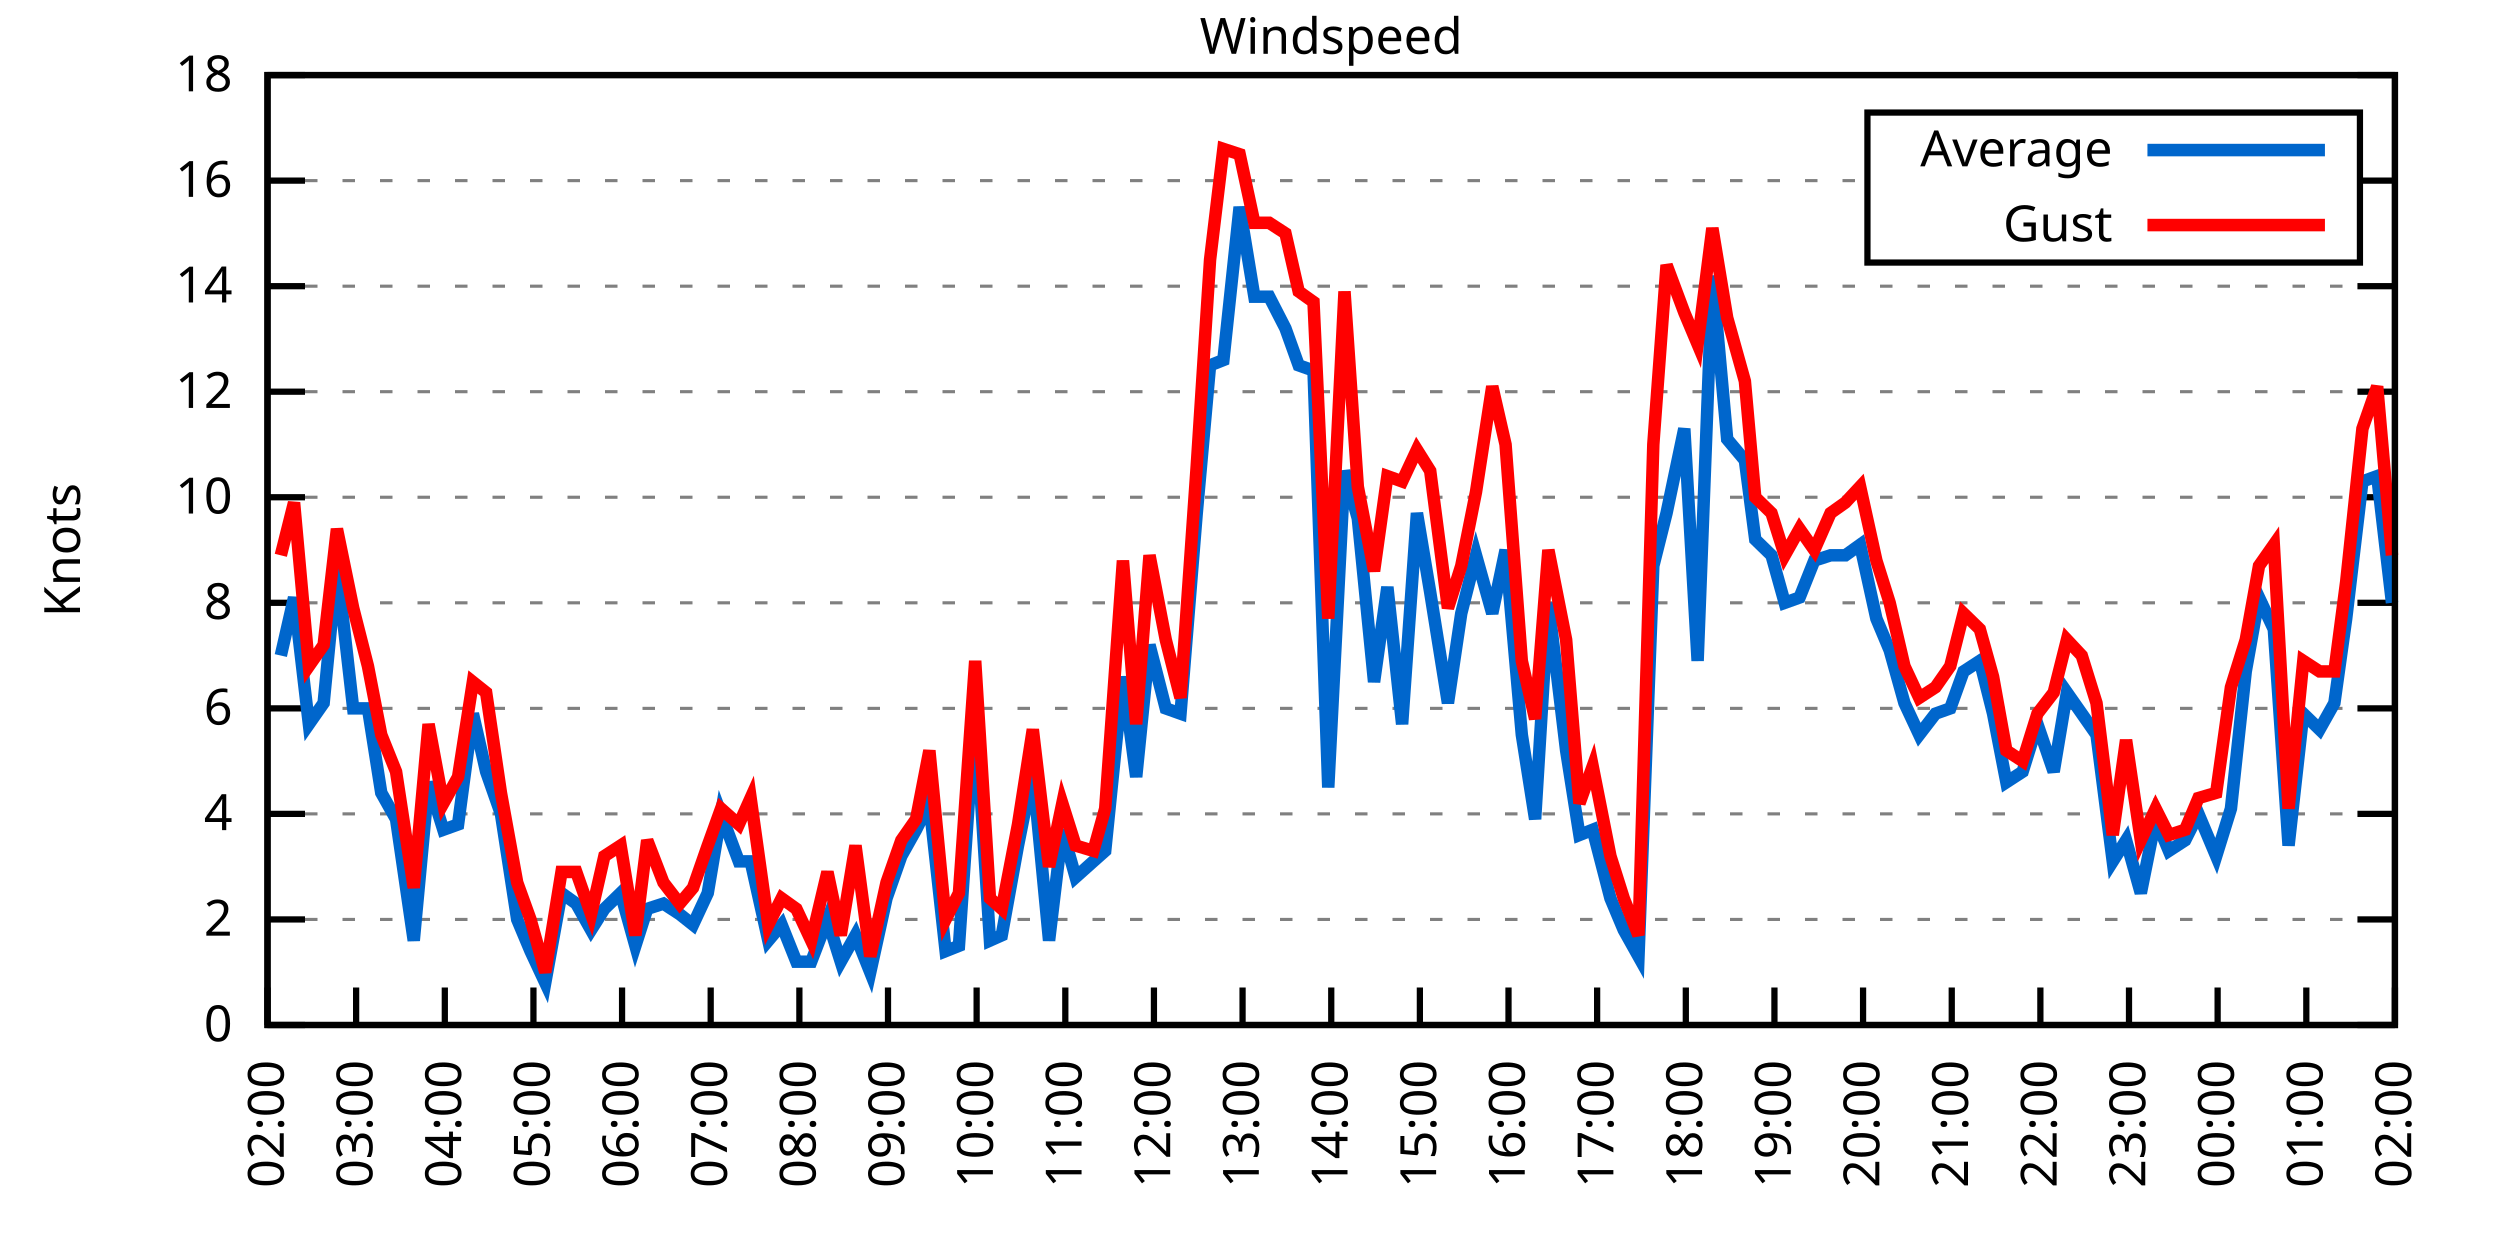
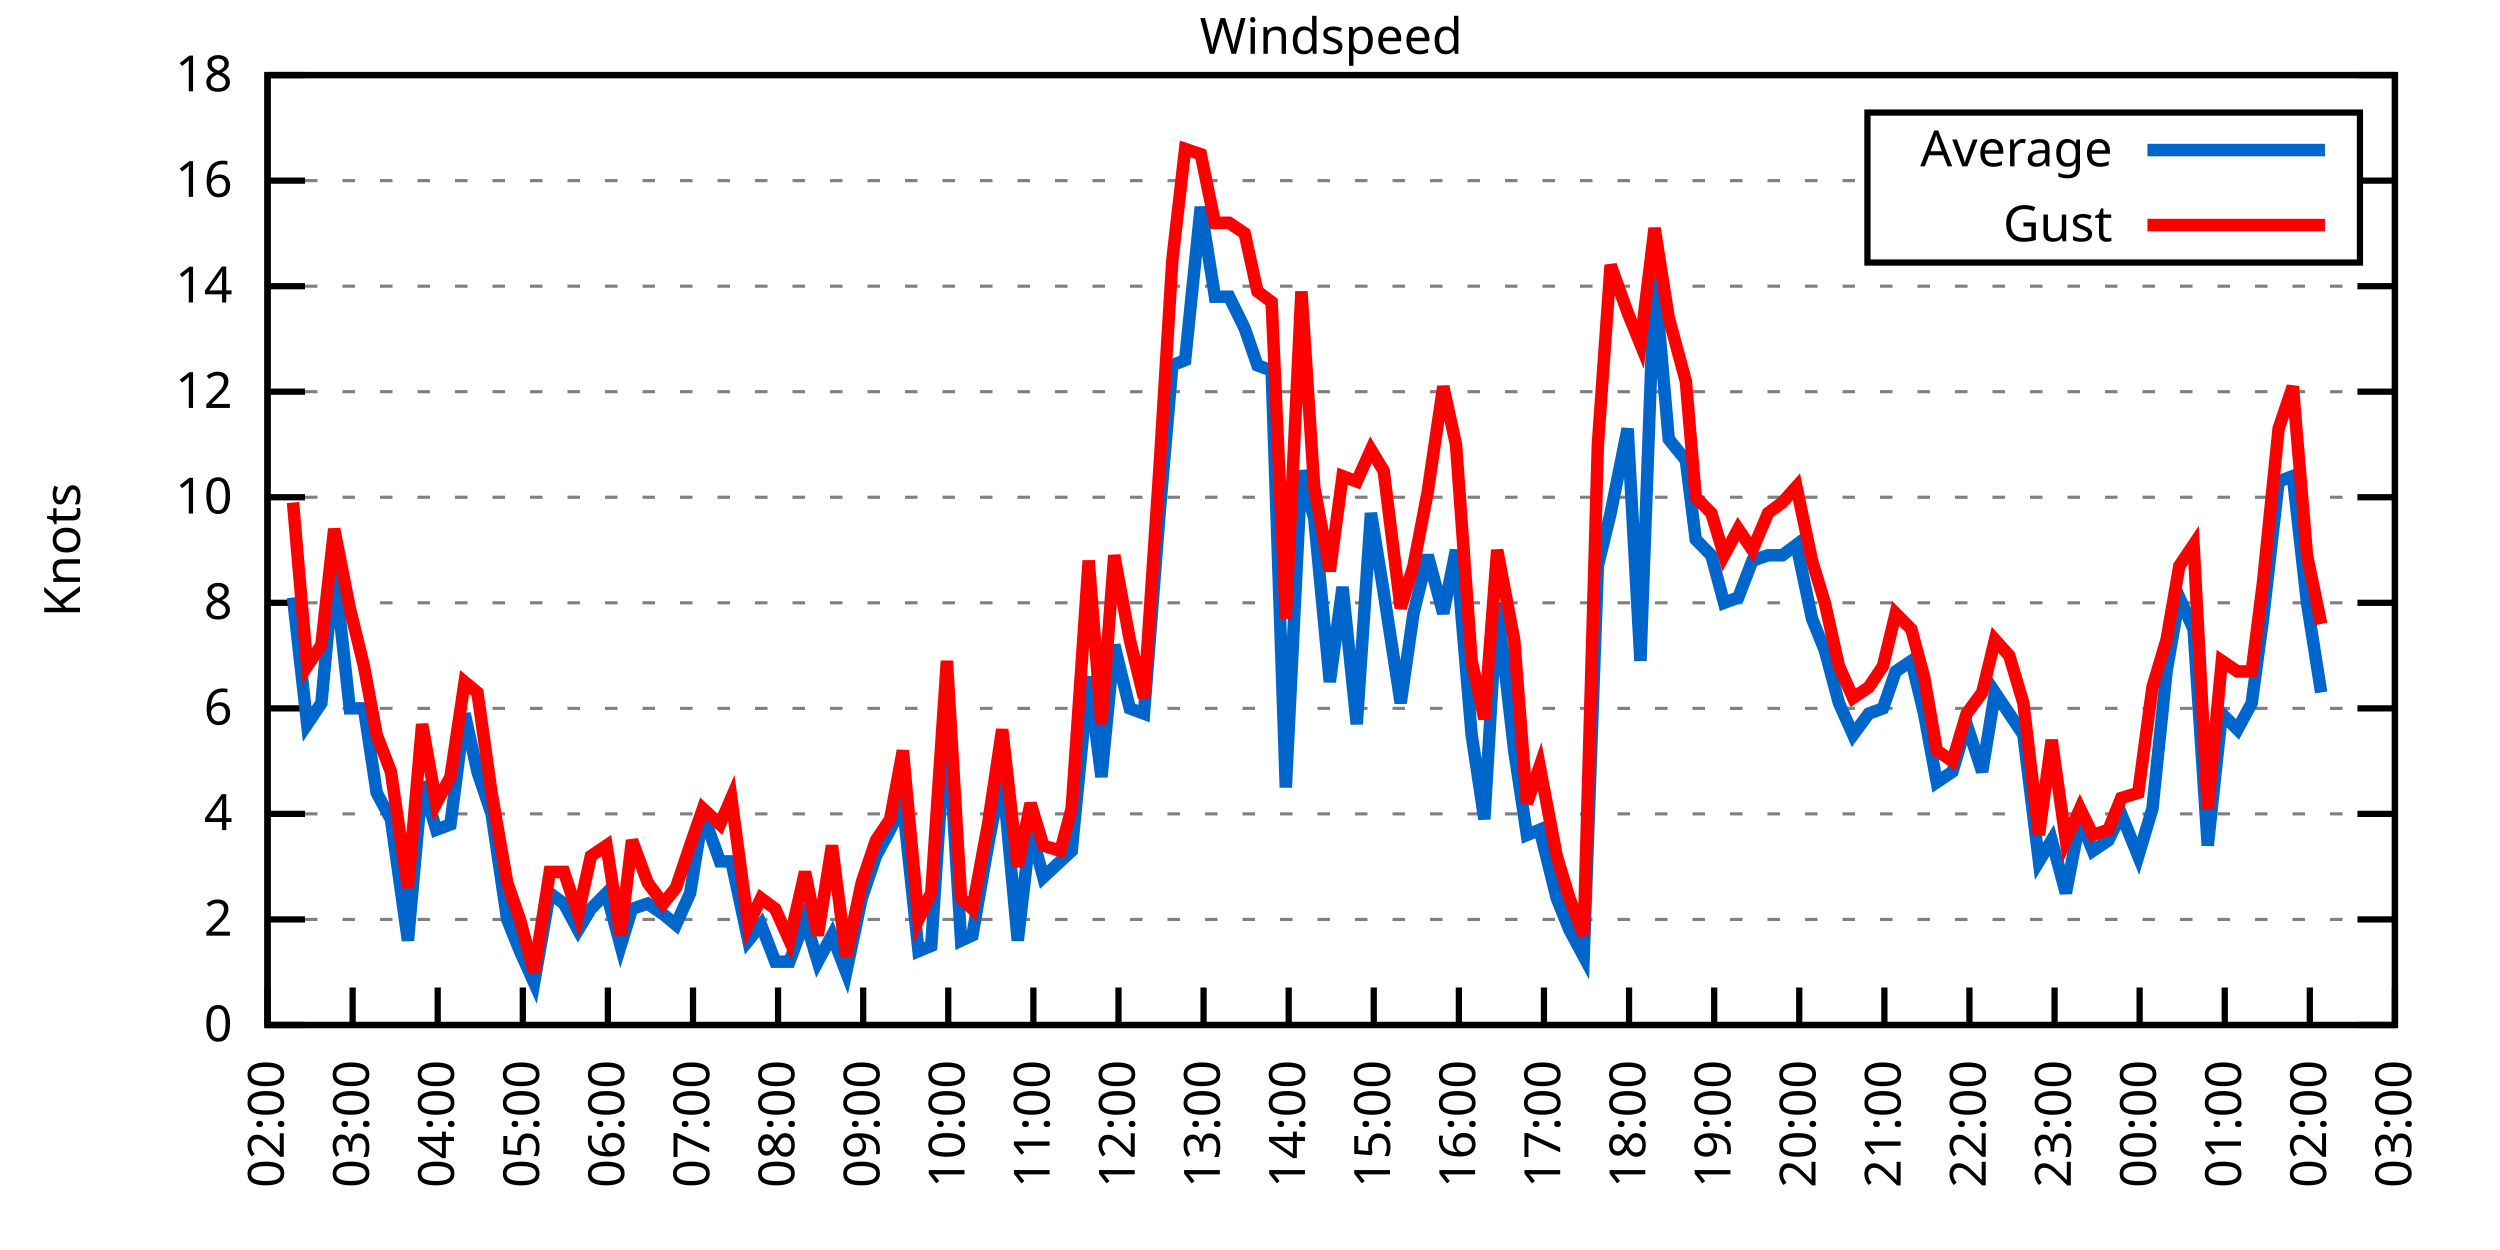
<svg xmlns="http://www.w3.org/2000/svg" xmlns:xlink="http://www.w3.org/1999/xlink" width="400" height="200" viewBox="0 0 400 200">
  <g id="gnuplot_canvas">
    <rect x="0" y="0" width="400" height="200" fill="none" />
    <defs>
      <circle id="gpDot" r="0.5" stroke-width="0.5" stroke="currentColor" />
      <path id="gpPt0" stroke-width="0.333" stroke="currentColor" d="M-1,0 h2 M0,-1 v2" />
      <path id="gpPt1" stroke-width="0.333" stroke="currentColor" d="M-1,-1 L1,1 M1,-1 L-1,1" />
      <path id="gpPt2" stroke-width="0.333" stroke="currentColor" d="M-1,0 L1,0 M0,-1 L0,1 M-1,-1 L1,1 M-1,1 L1,-1" />
      <rect id="gpPt3" stroke-width="0.333" stroke="currentColor" x="-1" y="-1" width="2" height="2" />
      <rect id="gpPt4" stroke-width="0.333" stroke="currentColor" fill="currentColor" x="-1" y="-1" width="2" height="2" />
      <circle id="gpPt5" stroke-width="0.333" stroke="currentColor" cx="0" cy="0" r="1" />
      <use xlink:href="#gpPt5" id="gpPt6" fill="currentColor" stroke="none" />
      <path id="gpPt7" stroke-width="0.333" stroke="currentColor" d="M0,-1.33 L-1.33,0.67 L1.33,0.67 z" />
      <use xlink:href="#gpPt7" id="gpPt8" fill="currentColor" stroke="none" />
      <use xlink:href="#gpPt7" id="gpPt9" stroke="currentColor" transform="rotate(180)" />
      <use xlink:href="#gpPt9" id="gpPt10" fill="currentColor" stroke="none" />
      <use xlink:href="#gpPt3" id="gpPt11" stroke="currentColor" transform="rotate(45)" />
      <use xlink:href="#gpPt11" id="gpPt12" fill="currentColor" stroke="none" />
      <path id="gpPt13" stroke-width="0.333" stroke="currentColor" d="M0,1.330 L1.265,0.411 L0.782,-1.067 L-0.782,-1.076 L-1.265,0.411 z" />
      <use xlink:href="#gpPt13" id="gpPt14" fill="currentColor" stroke="none" />
      <filter id="textbox" filterUnits="objectBoundingBox" x="0" y="0" height="1" width="1">
        <feFlood flood-color="white" flood-opacity="1" result="bgnd" />
        <feComposite in="SourceGraphic" in2="bgnd" operator="atop" />
      </filter>
      <filter id="greybox" filterUnits="objectBoundingBox" x="0" y="0" height="1" width="1">
        <feFlood flood-color="lightgrey" flood-opacity="1" result="grey" />
        <feComposite in="SourceGraphic" in2="grey" operator="atop" />
      </filter>
    </defs>
    <g fill="none" color="white" stroke="currentColor" stroke-width="1.00" stroke-linecap="butt" stroke-linejoin="miter">
</g>
    <g fill="none" color="black" stroke="currentColor" stroke-width="1.00" stroke-linecap="butt" stroke-linejoin="miter">
      <g stroke="none" shape-rendering="crispEdges">
        <polygon fill="rgb(255, 255, 255)" points="42.80,164.00 383.18,164.00 383.18,12.02 42.80,12.02 " />
      </g>
    </g>
    <g fill="none" color="black" stroke="currentColor" stroke-width="1.00" stroke-linecap="butt" stroke-linejoin="miter">
</g>
    <g fill="none" color="black" stroke="black" stroke-width="0.50" stroke-linecap="butt" stroke-linejoin="miter">
</g>
    <g fill="none" color="gray" stroke="currentColor" stroke-width="0.50" stroke-linecap="butt" stroke-linejoin="miter">
      <path stroke="gray" stroke-dasharray="2,4" class="gridline" d="M42.80,164.00 L383.19,164.00  " />
    </g>
    <g fill="none" color="gray" stroke="gray" stroke-width="1.00" stroke-linecap="butt" stroke-linejoin="miter">
</g>
    <g fill="none" color="black" stroke="currentColor" stroke-width="1.00" stroke-linecap="butt" stroke-linejoin="miter">
      <path stroke="black" d="M42.80,164.00 L48.80,164.00 M383.19,164.00 L377.19,164.00  " />
      <g transform="translate(37.20,166.60)" stroke="none" fill="black" font-family="Sans" font-size="8.00" text-anchor="end">
        <text>
          <tspan font-family="Sans"> 0</tspan>
        </text>
      </g>
    </g>
    <g fill="none" color="black" stroke="currentColor" stroke-width="1.00" stroke-linecap="butt" stroke-linejoin="miter">
</g>
    <g fill="none" color="black" stroke="black" stroke-width="0.50" stroke-linecap="butt" stroke-linejoin="miter">
</g>
    <g fill="none" color="gray" stroke="currentColor" stroke-width="0.50" stroke-linecap="butt" stroke-linejoin="miter">
      <path stroke="gray" stroke-dasharray="2,4" class="gridline" d="M42.80,147.11 L383.19,147.11  " />
    </g>
    <g fill="none" color="gray" stroke="gray" stroke-width="1.00" stroke-linecap="butt" stroke-linejoin="miter">
</g>
    <g fill="none" color="black" stroke="currentColor" stroke-width="1.00" stroke-linecap="butt" stroke-linejoin="miter">
      <path stroke="black" d="M42.80,147.11 L48.80,147.11 M383.19,147.11 L377.19,147.11  " />
      <g transform="translate(37.20,149.71)" stroke="none" fill="black" font-family="Sans" font-size="8.00" text-anchor="end">
        <text>
          <tspan font-family="Sans"> 2</tspan>
        </text>
      </g>
    </g>
    <g fill="none" color="black" stroke="currentColor" stroke-width="1.00" stroke-linecap="butt" stroke-linejoin="miter">
</g>
    <g fill="none" color="black" stroke="black" stroke-width="0.50" stroke-linecap="butt" stroke-linejoin="miter">
</g>
    <g fill="none" color="gray" stroke="currentColor" stroke-width="0.50" stroke-linecap="butt" stroke-linejoin="miter">
      <path stroke="gray" stroke-dasharray="2,4" class="gridline" d="M42.80,130.22 L383.19,130.22  " />
    </g>
    <g fill="none" color="gray" stroke="gray" stroke-width="1.00" stroke-linecap="butt" stroke-linejoin="miter">
</g>
    <g fill="none" color="black" stroke="currentColor" stroke-width="1.00" stroke-linecap="butt" stroke-linejoin="miter">
      <path stroke="black" d="M42.80,130.22 L48.80,130.22 M383.19,130.22 L377.19,130.22  " />
      <g transform="translate(37.20,132.82)" stroke="none" fill="black" font-family="Sans" font-size="8.00" text-anchor="end">
        <text>
          <tspan font-family="Sans"> 4</tspan>
        </text>
      </g>
    </g>
    <g fill="none" color="black" stroke="currentColor" stroke-width="1.00" stroke-linecap="butt" stroke-linejoin="miter">
</g>
    <g fill="none" color="black" stroke="black" stroke-width="0.50" stroke-linecap="butt" stroke-linejoin="miter">
</g>
    <g fill="none" color="gray" stroke="currentColor" stroke-width="0.50" stroke-linecap="butt" stroke-linejoin="miter">
      <path stroke="gray" stroke-dasharray="2,4" class="gridline" d="M42.80,113.34 L383.19,113.34  " />
    </g>
    <g fill="none" color="gray" stroke="gray" stroke-width="1.00" stroke-linecap="butt" stroke-linejoin="miter">
</g>
    <g fill="none" color="black" stroke="currentColor" stroke-width="1.00" stroke-linecap="butt" stroke-linejoin="miter">
      <path stroke="black" d="M42.80,113.34 L48.80,113.34 M383.19,113.34 L377.19,113.34  " />
      <g transform="translate(37.20,115.94)" stroke="none" fill="black" font-family="Sans" font-size="8.00" text-anchor="end">
        <text>
          <tspan font-family="Sans"> 6</tspan>
        </text>
      </g>
    </g>
    <g fill="none" color="black" stroke="currentColor" stroke-width="1.00" stroke-linecap="butt" stroke-linejoin="miter">
</g>
    <g fill="none" color="black" stroke="black" stroke-width="0.50" stroke-linecap="butt" stroke-linejoin="miter">
</g>
    <g fill="none" color="gray" stroke="currentColor" stroke-width="0.50" stroke-linecap="butt" stroke-linejoin="miter">
      <path stroke="gray" stroke-dasharray="2,4" class="gridline" d="M42.80,96.45 L383.19,96.45  " />
    </g>
    <g fill="none" color="gray" stroke="gray" stroke-width="1.00" stroke-linecap="butt" stroke-linejoin="miter">
</g>
    <g fill="none" color="black" stroke="currentColor" stroke-width="1.00" stroke-linecap="butt" stroke-linejoin="miter">
      <path stroke="black" d="M42.80,96.45 L48.80,96.45 M383.19,96.45 L377.19,96.45  " />
      <g transform="translate(37.20,99.05)" stroke="none" fill="black" font-family="Sans" font-size="8.00" text-anchor="end">
        <text>
          <tspan font-family="Sans"> 8</tspan>
        </text>
      </g>
    </g>
    <g fill="none" color="black" stroke="currentColor" stroke-width="1.00" stroke-linecap="butt" stroke-linejoin="miter">
</g>
    <g fill="none" color="black" stroke="black" stroke-width="0.50" stroke-linecap="butt" stroke-linejoin="miter">
</g>
    <g fill="none" color="gray" stroke="currentColor" stroke-width="0.50" stroke-linecap="butt" stroke-linejoin="miter">
      <path stroke="gray" stroke-dasharray="2,4" class="gridline" d="M42.80,79.56 L383.19,79.56  " />
    </g>
    <g fill="none" color="gray" stroke="gray" stroke-width="1.00" stroke-linecap="butt" stroke-linejoin="miter">
</g>
    <g fill="none" color="black" stroke="currentColor" stroke-width="1.00" stroke-linecap="butt" stroke-linejoin="miter">
      <path stroke="black" d="M42.80,79.56 L48.80,79.56 M383.19,79.56 L377.19,79.56  " />
      <g transform="translate(37.20,82.16)" stroke="none" fill="black" font-family="Sans" font-size="8.00" text-anchor="end">
        <text>
          <tspan font-family="Sans"> 10</tspan>
        </text>
      </g>
    </g>
    <g fill="none" color="black" stroke="currentColor" stroke-width="1.00" stroke-linecap="butt" stroke-linejoin="miter">
</g>
    <g fill="none" color="black" stroke="black" stroke-width="0.50" stroke-linecap="butt" stroke-linejoin="miter">
</g>
    <g fill="none" color="gray" stroke="currentColor" stroke-width="0.50" stroke-linecap="butt" stroke-linejoin="miter">
      <path stroke="gray" stroke-dasharray="2,4" class="gridline" d="M42.80,62.67 L383.19,62.67  " />
    </g>
    <g fill="none" color="gray" stroke="gray" stroke-width="1.00" stroke-linecap="butt" stroke-linejoin="miter">
</g>
    <g fill="none" color="black" stroke="currentColor" stroke-width="1.00" stroke-linecap="butt" stroke-linejoin="miter">
      <path stroke="black" d="M42.80,62.67 L48.80,62.67 M383.19,62.67 L377.19,62.67  " />
      <g transform="translate(37.20,65.27)" stroke="none" fill="black" font-family="Sans" font-size="8.00" text-anchor="end">
        <text>
          <tspan font-family="Sans"> 12</tspan>
        </text>
      </g>
    </g>
    <g fill="none" color="black" stroke="currentColor" stroke-width="1.00" stroke-linecap="butt" stroke-linejoin="miter">
</g>
    <g fill="none" color="black" stroke="black" stroke-width="0.50" stroke-linecap="butt" stroke-linejoin="miter">
</g>
    <g fill="none" color="gray" stroke="currentColor" stroke-width="0.50" stroke-linecap="butt" stroke-linejoin="miter">
      <path stroke="gray" stroke-dasharray="2,4" class="gridline" d="M42.80,45.79 L383.19,45.79  " />
    </g>
    <g fill="none" color="gray" stroke="gray" stroke-width="1.00" stroke-linecap="butt" stroke-linejoin="miter">
</g>
    <g fill="none" color="black" stroke="currentColor" stroke-width="1.00" stroke-linecap="butt" stroke-linejoin="miter">
      <path stroke="black" d="M42.80,45.79 L48.80,45.79 M383.19,45.79 L377.19,45.79  " />
      <g transform="translate(37.20,48.39)" stroke="none" fill="black" font-family="Sans" font-size="8.00" text-anchor="end">
        <text>
          <tspan font-family="Sans"> 14</tspan>
        </text>
      </g>
    </g>
    <g fill="none" color="black" stroke="currentColor" stroke-width="1.00" stroke-linecap="butt" stroke-linejoin="miter">
</g>
    <g fill="none" color="black" stroke="black" stroke-width="0.50" stroke-linecap="butt" stroke-linejoin="miter">
</g>
    <g fill="none" color="gray" stroke="currentColor" stroke-width="0.50" stroke-linecap="butt" stroke-linejoin="miter">
      <path stroke="gray" stroke-dasharray="2,4" class="gridline" d="M42.80,28.90 L298.79,28.90 M377.59,28.90 L383.19,28.90  " />
    </g>
    <g fill="none" color="gray" stroke="gray" stroke-width="1.00" stroke-linecap="butt" stroke-linejoin="miter">
</g>
    <g fill="none" color="black" stroke="currentColor" stroke-width="1.00" stroke-linecap="butt" stroke-linejoin="miter">
      <path stroke="black" d="M42.80,28.90 L48.80,28.90 M383.19,28.90 L377.19,28.90  " />
      <g transform="translate(37.20,31.50)" stroke="none" fill="black" font-family="Sans" font-size="8.00" text-anchor="end">
        <text>
          <tspan font-family="Sans"> 16</tspan>
        </text>
      </g>
    </g>
    <g fill="none" color="black" stroke="currentColor" stroke-width="1.00" stroke-linecap="butt" stroke-linejoin="miter">
</g>
    <g fill="none" color="black" stroke="black" stroke-width="0.50" stroke-linecap="butt" stroke-linejoin="miter">
</g>
    <g fill="none" color="gray" stroke="currentColor" stroke-width="0.50" stroke-linecap="butt" stroke-linejoin="miter">
      <path stroke="gray" stroke-dasharray="2,4" class="gridline" d="M42.80,12.01 L383.19,12.01  " />
    </g>
    <g fill="none" color="gray" stroke="gray" stroke-width="1.00" stroke-linecap="butt" stroke-linejoin="miter">
</g>
    <g fill="none" color="black" stroke="currentColor" stroke-width="1.00" stroke-linecap="butt" stroke-linejoin="miter">
      <path stroke="black" d="M42.80,12.01 L48.80,12.01 M383.19,12.01 L377.19,12.01  " />
      <g transform="translate(37.20,14.61)" stroke="none" fill="black" font-family="Sans" font-size="8.00" text-anchor="end">
        <text>
          <tspan font-family="Sans"> 18</tspan>
        </text>
      </g>
    </g>
    <g fill="none" color="black" stroke="currentColor" stroke-width="1.00" stroke-linecap="butt" stroke-linejoin="miter">
      <path stroke="black" d="M42.80,164.00 L42.80,158.00  " />
      <g transform="translate(45.40,169.60) rotate(270.00)" stroke="none" fill="black" font-family="Sans" font-size="8.00" text-anchor="end">
        <text>
          <tspan font-family="Sans">02:00</tspan>
        </text>
      </g>
    </g>
    <g fill="none" color="black" stroke="currentColor" stroke-width="1.00" stroke-linecap="butt" stroke-linejoin="miter">
-       <path stroke="black" d="M56.98,164.00 L56.98,158.00  " />
-       <g transform="translate(59.58,169.60) rotate(270.00)" stroke="none" fill="black" font-family="Sans" font-size="8.00" text-anchor="end">
+       <path stroke="black" d="M56.42,164.00 L56.42,158.00  " />
+       <g transform="translate(59.02,169.60) rotate(270.00)" stroke="none" fill="black" font-family="Sans" font-size="8.00" text-anchor="end">
        <text>
          <tspan font-family="Sans">03:00</tspan>
        </text>
      </g>
    </g>
    <g fill="none" color="black" stroke="currentColor" stroke-width="1.00" stroke-linecap="butt" stroke-linejoin="miter">
-       <path stroke="black" d="M71.17,164.00 L71.17,158.00  " />
-       <g transform="translate(73.77,169.60) rotate(270.00)" stroke="none" fill="black" font-family="Sans" font-size="8.00" text-anchor="end">
+       <path stroke="black" d="M70.03,164.00 L70.03,158.00  " />
+       <g transform="translate(72.63,169.60) rotate(270.00)" stroke="none" fill="black" font-family="Sans" font-size="8.00" text-anchor="end">
        <text>
          <tspan font-family="Sans">04:00</tspan>
        </text>
      </g>
    </g>
    <g fill="none" color="black" stroke="currentColor" stroke-width="1.00" stroke-linecap="butt" stroke-linejoin="miter">
-       <path stroke="black" d="M85.35,164.00 L85.35,158.00  " />
-       <g transform="translate(87.95,169.60) rotate(270.00)" stroke="none" fill="black" font-family="Sans" font-size="8.00" text-anchor="end">
+       <path stroke="black" d="M83.65,164.00 L83.65,158.00  " />
+       <g transform="translate(86.25,169.60) rotate(270.00)" stroke="none" fill="black" font-family="Sans" font-size="8.00" text-anchor="end">
        <text>
          <tspan font-family="Sans">05:00</tspan>
        </text>
      </g>
    </g>
    <g fill="none" color="black" stroke="currentColor" stroke-width="1.00" stroke-linecap="butt" stroke-linejoin="miter">
-       <path stroke="black" d="M99.53,164.00 L99.53,158.00  " />
-       <g transform="translate(102.13,169.60) rotate(270.00)" stroke="none" fill="black" font-family="Sans" font-size="8.00" text-anchor="end">
+       <path stroke="black" d="M97.26,164.00 L97.26,158.00  " />
+       <g transform="translate(99.86,169.60) rotate(270.00)" stroke="none" fill="black" font-family="Sans" font-size="8.00" text-anchor="end">
        <text>
          <tspan font-family="Sans">06:00</tspan>
        </text>
      </g>
    </g>
    <g fill="none" color="black" stroke="currentColor" stroke-width="1.00" stroke-linecap="butt" stroke-linejoin="miter">
-       <path stroke="black" d="M113.71,164.00 L113.71,158.00  " />
-       <g transform="translate(116.31,169.60) rotate(270.00)" stroke="none" fill="black" font-family="Sans" font-size="8.00" text-anchor="end">
+       <path stroke="black" d="M110.88,164.00 L110.88,158.00  " />
+       <g transform="translate(113.48,169.60) rotate(270.00)" stroke="none" fill="black" font-family="Sans" font-size="8.00" text-anchor="end">
        <text>
          <tspan font-family="Sans">07:00</tspan>
        </text>
      </g>
    </g>
    <g fill="none" color="black" stroke="currentColor" stroke-width="1.00" stroke-linecap="butt" stroke-linejoin="miter">
-       <path stroke="black" d="M127.90,164.00 L127.90,158.00  " />
-       <g transform="translate(130.50,169.60) rotate(270.00)" stroke="none" fill="black" font-family="Sans" font-size="8.00" text-anchor="end">
+       <path stroke="black" d="M124.49,164.00 L124.49,158.00  " />
+       <g transform="translate(127.09,169.60) rotate(270.00)" stroke="none" fill="black" font-family="Sans" font-size="8.00" text-anchor="end">
        <text>
          <tspan font-family="Sans">08:00</tspan>
        </text>
      </g>
    </g>
    <g fill="none" color="black" stroke="currentColor" stroke-width="1.00" stroke-linecap="butt" stroke-linejoin="miter">
-       <path stroke="black" d="M142.08,164.00 L142.08,158.00  " />
-       <g transform="translate(144.68,169.60) rotate(270.00)" stroke="none" fill="black" font-family="Sans" font-size="8.00" text-anchor="end">
+       <path stroke="black" d="M138.11,164.00 L138.11,158.00  " />
+       <g transform="translate(140.71,169.60) rotate(270.00)" stroke="none" fill="black" font-family="Sans" font-size="8.00" text-anchor="end">
        <text>
          <tspan font-family="Sans">09:00</tspan>
        </text>
      </g>
    </g>
    <g fill="none" color="black" stroke="currentColor" stroke-width="1.00" stroke-linecap="butt" stroke-linejoin="miter">
-       <path stroke="black" d="M156.26,164.00 L156.26,158.00  " />
-       <g transform="translate(158.86,169.60) rotate(270.00)" stroke="none" fill="black" font-family="Sans" font-size="8.00" text-anchor="end">
+       <path stroke="black" d="M151.72,164.00 L151.72,158.00  " />
+       <g transform="translate(154.32,169.60) rotate(270.00)" stroke="none" fill="black" font-family="Sans" font-size="8.00" text-anchor="end">
        <text>
          <tspan font-family="Sans">10:00</tspan>
        </text>
      </g>
    </g>
    <g fill="none" color="black" stroke="currentColor" stroke-width="1.00" stroke-linecap="butt" stroke-linejoin="miter">
-       <path stroke="black" d="M170.45,164.00 L170.45,158.00  " />
-       <g transform="translate(173.05,169.60) rotate(270.00)" stroke="none" fill="black" font-family="Sans" font-size="8.00" text-anchor="end">
+       <path stroke="black" d="M165.34,164.00 L165.34,158.00  " />
+       <g transform="translate(167.94,169.60) rotate(270.00)" stroke="none" fill="black" font-family="Sans" font-size="8.00" text-anchor="end">
        <text>
          <tspan font-family="Sans">11:00</tspan>
        </text>
      </g>
    </g>
    <g fill="none" color="black" stroke="currentColor" stroke-width="1.00" stroke-linecap="butt" stroke-linejoin="miter">
-       <path stroke="black" d="M184.63,164.00 L184.63,158.00  " />
-       <g transform="translate(187.23,169.60) rotate(270.00)" stroke="none" fill="black" font-family="Sans" font-size="8.00" text-anchor="end">
+       <path stroke="black" d="M178.96,164.00 L178.96,158.00  " />
+       <g transform="translate(181.56,169.60) rotate(270.00)" stroke="none" fill="black" font-family="Sans" font-size="8.00" text-anchor="end">
        <text>
          <tspan font-family="Sans">12:00</tspan>
        </text>
      </g>
    </g>
    <g fill="none" color="black" stroke="currentColor" stroke-width="1.00" stroke-linecap="butt" stroke-linejoin="miter">
-       <path stroke="black" d="M198.81,164.00 L198.81,158.00  " />
-       <g transform="translate(201.41,169.60) rotate(270.00)" stroke="none" fill="black" font-family="Sans" font-size="8.00" text-anchor="end">
+       <path stroke="black" d="M192.57,164.00 L192.57,158.00  " />
+       <g transform="translate(195.17,169.60) rotate(270.00)" stroke="none" fill="black" font-family="Sans" font-size="8.00" text-anchor="end">
        <text>
          <tspan font-family="Sans">13:00</tspan>
        </text>
      </g>
    </g>
    <g fill="none" color="black" stroke="currentColor" stroke-width="1.00" stroke-linecap="butt" stroke-linejoin="miter">
-       <path stroke="black" d="M213.00,164.00 L213.00,158.00  " />
-       <g transform="translate(215.60,169.60) rotate(270.00)" stroke="none" fill="black" font-family="Sans" font-size="8.00" text-anchor="end">
+       <path stroke="black" d="M206.19,164.00 L206.19,158.00  " />
+       <g transform="translate(208.79,169.60) rotate(270.00)" stroke="none" fill="black" font-family="Sans" font-size="8.00" text-anchor="end">
        <text>
          <tspan font-family="Sans">14:00</tspan>
        </text>
      </g>
    </g>
    <g fill="none" color="black" stroke="currentColor" stroke-width="1.00" stroke-linecap="butt" stroke-linejoin="miter">
-       <path stroke="black" d="M227.18,164.00 L227.18,158.00  " />
-       <g transform="translate(229.78,169.60) rotate(270.00)" stroke="none" fill="black" font-family="Sans" font-size="8.00" text-anchor="end">
+       <path stroke="black" d="M219.80,164.00 L219.80,158.00  " />
+       <g transform="translate(222.40,169.60) rotate(270.00)" stroke="none" fill="black" font-family="Sans" font-size="8.00" text-anchor="end">
        <text>
          <tspan font-family="Sans">15:00</tspan>
        </text>
      </g>
    </g>
    <g fill="none" color="black" stroke="currentColor" stroke-width="1.00" stroke-linecap="butt" stroke-linejoin="miter">
-       <path stroke="black" d="M241.36,164.00 L241.36,158.00  " />
-       <g transform="translate(243.96,169.60) rotate(270.00)" stroke="none" fill="black" font-family="Sans" font-size="8.00" text-anchor="end">
+       <path stroke="black" d="M233.42,164.00 L233.42,158.00  " />
+       <g transform="translate(236.02,169.60) rotate(270.00)" stroke="none" fill="black" font-family="Sans" font-size="8.00" text-anchor="end">
        <text>
          <tspan font-family="Sans">16:00</tspan>
        </text>
      </g>
    </g>
    <g fill="none" color="black" stroke="currentColor" stroke-width="1.00" stroke-linecap="butt" stroke-linejoin="miter">
-       <path stroke="black" d="M255.54,164.00 L255.54,158.00  " />
-       <g transform="translate(258.14,169.60) rotate(270.00)" stroke="none" fill="black" font-family="Sans" font-size="8.00" text-anchor="end">
+       <path stroke="black" d="M247.03,164.00 L247.03,158.00  " />
+       <g transform="translate(249.63,169.60) rotate(270.00)" stroke="none" fill="black" font-family="Sans" font-size="8.00" text-anchor="end">
        <text>
          <tspan font-family="Sans">17:00</tspan>
        </text>
      </g>
    </g>
    <g fill="none" color="black" stroke="currentColor" stroke-width="1.00" stroke-linecap="butt" stroke-linejoin="miter">
-       <path stroke="black" d="M269.73,164.00 L269.73,158.00  " />
-       <g transform="translate(272.33,169.60) rotate(270.00)" stroke="none" fill="black" font-family="Sans" font-size="8.00" text-anchor="end">
+       <path stroke="black" d="M260.65,164.00 L260.65,158.00  " />
+       <g transform="translate(263.25,169.60) rotate(270.00)" stroke="none" fill="black" font-family="Sans" font-size="8.00" text-anchor="end">
        <text>
          <tspan font-family="Sans">18:00</tspan>
        </text>
      </g>
    </g>
    <g fill="none" color="black" stroke="currentColor" stroke-width="1.00" stroke-linecap="butt" stroke-linejoin="miter">
-       <path stroke="black" d="M283.91,164.00 L283.91,158.00  " />
-       <g transform="translate(286.51,169.60) rotate(270.00)" stroke="none" fill="black" font-family="Sans" font-size="8.00" text-anchor="end">
+       <path stroke="black" d="M274.27,164.00 L274.27,158.00  " />
+       <g transform="translate(276.87,169.60) rotate(270.00)" stroke="none" fill="black" font-family="Sans" font-size="8.00" text-anchor="end">
        <text>
          <tspan font-family="Sans">19:00</tspan>
        </text>
      </g>
    </g>
    <g fill="none" color="black" stroke="currentColor" stroke-width="1.00" stroke-linecap="butt" stroke-linejoin="miter">
-       <path stroke="black" d="M298.09,164.00 L298.09,158.00  " />
-       <g transform="translate(300.69,169.60) rotate(270.00)" stroke="none" fill="black" font-family="Sans" font-size="8.00" text-anchor="end">
+       <path stroke="black" d="M287.88,164.00 L287.88,158.00  " />
+       <g transform="translate(290.48,169.60) rotate(270.00)" stroke="none" fill="black" font-family="Sans" font-size="8.00" text-anchor="end">
        <text>
          <tspan font-family="Sans">20:00</tspan>
        </text>
      </g>
    </g>
    <g fill="none" color="black" stroke="currentColor" stroke-width="1.00" stroke-linecap="butt" stroke-linejoin="miter">
-       <path stroke="black" d="M312.28,164.00 L312.28,158.00  " />
-       <g transform="translate(314.88,169.60) rotate(270.00)" stroke="none" fill="black" font-family="Sans" font-size="8.00" text-anchor="end">
+       <path stroke="black" d="M301.50,164.00 L301.50,158.00  " />
+       <g transform="translate(304.10,169.60) rotate(270.00)" stroke="none" fill="black" font-family="Sans" font-size="8.00" text-anchor="end">
        <text>
          <tspan font-family="Sans">21:00</tspan>
        </text>
      </g>
    </g>
    <g fill="none" color="black" stroke="currentColor" stroke-width="1.00" stroke-linecap="butt" stroke-linejoin="miter">
-       <path stroke="black" d="M326.46,164.00 L326.46,158.00  " />
-       <g transform="translate(329.06,169.60) rotate(270.00)" stroke="none" fill="black" font-family="Sans" font-size="8.00" text-anchor="end">
+       <path stroke="black" d="M315.11,164.00 L315.11,158.00  " />
+       <g transform="translate(317.71,169.60) rotate(270.00)" stroke="none" fill="black" font-family="Sans" font-size="8.00" text-anchor="end">
        <text>
          <tspan font-family="Sans">22:00</tspan>
        </text>
      </g>
    </g>
    <g fill="none" color="black" stroke="currentColor" stroke-width="1.00" stroke-linecap="butt" stroke-linejoin="miter">
-       <path stroke="black" d="M340.64,164.00 L340.64,158.00  " />
-       <g transform="translate(343.24,169.60) rotate(270.00)" stroke="none" fill="black" font-family="Sans" font-size="8.00" text-anchor="end">
+       <path stroke="black" d="M328.73,164.00 L328.73,158.00  " />
+       <g transform="translate(331.33,169.60) rotate(270.00)" stroke="none" fill="black" font-family="Sans" font-size="8.00" text-anchor="end">
        <text>
          <tspan font-family="Sans">23:00</tspan>
        </text>
      </g>
    </g>
    <g fill="none" color="black" stroke="currentColor" stroke-width="1.00" stroke-linecap="butt" stroke-linejoin="miter">
-       <path stroke="black" d="M354.82,164.00 L354.82,158.00  " />
-       <g transform="translate(357.42,169.60) rotate(270.00)" stroke="none" fill="black" font-family="Sans" font-size="8.00" text-anchor="end">
+       <path stroke="black" d="M342.34,164.00 L342.34,158.00  " />
+       <g transform="translate(344.94,169.60) rotate(270.00)" stroke="none" fill="black" font-family="Sans" font-size="8.00" text-anchor="end">
        <text>
          <tspan font-family="Sans">00:00</tspan>
        </text>
      </g>
    </g>
    <g fill="none" color="black" stroke="currentColor" stroke-width="1.00" stroke-linecap="butt" stroke-linejoin="miter">
-       <path stroke="black" d="M369.01,164.00 L369.01,158.00  " />
-       <g transform="translate(371.61,169.60) rotate(270.00)" stroke="none" fill="black" font-family="Sans" font-size="8.00" text-anchor="end">
+       <path stroke="black" d="M355.96,164.00 L355.96,158.00  " />
+       <g transform="translate(358.56,169.60) rotate(270.00)" stroke="none" fill="black" font-family="Sans" font-size="8.00" text-anchor="end">
        <text>
          <tspan font-family="Sans">01:00</tspan>
+         </text>
+       </g>
+     </g>
+     <g fill="none" color="black" stroke="currentColor" stroke-width="1.00" stroke-linecap="butt" stroke-linejoin="miter">
+       <path stroke="black" d="M369.57,164.00 L369.57,158.00  " />
+       <g transform="translate(372.17,169.60) rotate(270.00)" stroke="none" fill="black" font-family="Sans" font-size="8.00" text-anchor="end">
+         <text>
+           <tspan font-family="Sans">02:00</tspan>
        </text>
      </g>
    </g>
    <g fill="none" color="black" stroke="currentColor" stroke-width="1.00" stroke-linecap="butt" stroke-linejoin="miter">
      <path stroke="black" d="M383.19,164.00 L383.19,158.00  " />
      <g transform="translate(385.79,169.60) rotate(270.00)" stroke="none" fill="black" font-family="Sans" font-size="8.00" text-anchor="end">
        <text>
-           <tspan font-family="Sans">02:00</tspan>
+           <tspan font-family="Sans">03:00</tspan>
        </text>
      </g>
    </g>
    <g fill="none" color="black" stroke="currentColor" stroke-width="1.00" stroke-linecap="butt" stroke-linejoin="miter">
</g>
    <g fill="none" color="black" stroke="currentColor" stroke-width="1.00" stroke-linecap="butt" stroke-linejoin="miter">
      <path stroke="black" d="M42.80,12.01 L42.80,164.00 L383.19,164.00 L383.19,12.01 L42.80,12.01 Z  " />
    </g>
    <g fill="none" color="black" stroke="currentColor" stroke-width="1.00" stroke-linecap="butt" stroke-linejoin="miter">
</g>
    <g fill="none" color="black" stroke="currentColor" stroke-width="1.00" stroke-linecap="butt" stroke-linejoin="miter">
      <path stroke="black" d="M298.79,42.01 L298.79,18.01 L377.59,18.01 L377.59,42.01 L298.79,42.01 Z  " />
    </g>
    <g id="Windspeed_plot_1">
      <g fill="none" color="white" stroke="black" stroke-width="2.00" stroke-linecap="butt" stroke-linejoin="miter">
</g>
      <g fill="none" color="black" stroke="currentColor" stroke-width="2.00" stroke-linecap="butt" stroke-linejoin="miter">
        <g transform="translate(337.99,26.61)" stroke="none" fill="black" font-family="Sans" font-size="8.00" text-anchor="end">
          <text>
            <tspan font-family="Sans">Average</tspan>
          </text>
        </g>
      </g>
      <g fill="none" color="black" stroke="currentColor" stroke-width="2.00" stroke-linecap="butt" stroke-linejoin="miter">
-         <path stroke="rgb(  0, 102, 204)" d="M343.59,24.01 L371.99,24.01 M44.93,104.89 L47.05,95.60 L49.42,115.87 L51.78,112.49 L53.91,90.54 L56.51,113.34   L58.87,113.34 L61.00,126.85 L63.37,131.07 L66.20,150.49 L68.57,125.16 L70.93,132.76 L73.29,131.91 L75.66,114.18   L77.78,123.47 L80.15,130.22 L82.75,147.11 L84.88,152.18 L87.24,157.24 L89.84,142.89 L92.20,144.58 L94.57,148.80   L96.70,145.42 L99.30,142.89 L101.66,151.33 L103.55,145.42 L106.15,144.58 L108.75,146.27 L110.88,147.96 L113.24,142.89   L115.37,130.22 L118.21,137.82 L120.10,137.82 L122.93,150.49 L125.06,147.96 L127.42,153.87 L129.79,153.87 L132.39,147.11   L134.52,153.87 L136.88,149.65 L139.24,155.56 L141.84,143.73 L144.21,136.98 L146.57,132.76 L148.70,128.54 L151.30,152.18   L153.43,151.33 L156.03,113.34 L158.39,150.49 L160.28,149.65 L162.88,135.29 L165.25,123.47 L167.85,150.49 L169.97,132.76   L172.10,140.36 L174.94,137.82 L176.83,136.14 L179.67,108.27 L181.79,124.31 L183.92,103.20 L186.52,113.34 L188.88,114.18   L191.48,82.09 L193.61,58.45 L195.74,57.61 L198.34,33.12 L200.70,47.47 L203.07,47.47 L205.67,52.54 L207.79,58.45   L210.16,59.30 L212.52,126.00 L215.12,75.34 L217.25,82.94 L219.85,109.11 L221.98,93.92 L224.34,115.87 L226.71,82.09   L228.83,94.76 L231.67,112.49 L233.80,98.14 L236.16,88.85 L238.76,98.14 L240.89,88.00 L243.49,117.56 L245.62,131.07   L247.74,96.45 L250.58,120.09 L252.71,133.60 L254.83,132.76 L257.67,143.73 L259.80,148.80 L262.16,153.02 L264.53,90.54   L266.65,82.09 L269.49,68.58 L271.62,105.74 L273.98,44.10 L276.35,70.27 L279.18,73.65 L280.84,86.32 L283.44,88.85   L285.56,96.45 L287.93,95.60 L290.29,89.69 L292.89,88.85 L295.26,88.85 L297.62,87.16 L300.22,98.98 L302.35,104.05   L304.71,112.49 L307.08,117.56 L309.68,114.18 L312.04,113.34 L314.17,107.43 L316.77,105.74 L318.89,114.18 L321.02,125.16   L323.62,123.47 L325.99,115.87 L328.59,123.47 L330.71,110.80 L333.08,114.18 L335.44,117.56 L338.04,137.82 L340.17,134.45   L342.53,142.89 L344.90,131.07 L347.02,136.14 L349.62,134.45 L351.75,130.22 L354.59,136.98 L356.95,129.38 L359.32,107.43   L361.44,95.60 L363.81,100.67 L366.17,135.29 L368.53,114.18 L371.13,116.71 L373.50,112.49 L375.39,98.98 L377.99,77.03   L380.35,76.18 L382.72,96.45  " />
+         <path stroke="rgb(  0, 102, 204)" d="M343.59,24.01 L371.99,24.01 M46.88,95.60 L49.15,115.87 L51.42,112.49 L53.47,90.54 L55.96,113.34 L58.23,113.34   L60.27,126.85 L62.54,131.07 L65.27,150.49 L67.54,125.16 L69.80,132.76 L72.07,131.91 L74.34,114.18 L76.39,123.47   L78.65,130.22 L81.15,147.11 L83.19,152.18 L85.46,157.24 L87.96,142.89 L90.23,144.58 L92.50,148.80 L94.54,145.42   L97.04,142.89 L99.30,151.33 L101.12,145.42 L103.62,144.58 L106.11,146.27 L108.15,147.96 L110.42,142.89 L112.47,130.22   L115.19,137.82 L117.01,137.82 L119.73,150.49 L121.77,147.96 L124.04,153.87 L126.31,153.87 L128.81,147.11 L130.85,153.87   L133.12,149.65 L135.39,155.56 L137.88,143.73 L140.15,136.98 L142.42,132.76 L144.46,128.54 L146.96,152.18 L149.00,151.33   L151.50,113.34 L153.77,150.49 L155.58,149.65 L158.08,135.29 L160.35,123.47 L162.84,150.49 L164.89,132.76 L166.93,140.36   L169.65,137.82 L171.47,136.14 L174.19,108.27 L176.23,124.31 L178.28,103.20 L180.77,113.34 L183.04,114.18 L185.54,82.09   L187.58,58.45 L189.62,57.61 L192.12,33.12 L194.39,47.47 L196.66,47.47 L199.15,52.54 L201.19,58.45 L203.46,59.30   L205.73,126.00 L208.23,75.34 L210.27,82.94 L212.77,109.11 L214.81,93.92 L217.08,115.87 L219.35,82.09 L221.39,94.76   L224.11,112.49 L226.16,98.14 L228.43,88.85 L230.92,98.14 L232.96,88.00 L235.46,117.56 L237.50,131.07 L239.55,96.45   L242.27,120.09 L244.31,133.60 L246.35,132.76 L249.08,143.73 L251.12,148.80 L253.39,153.02 L255.66,90.54 L257.70,82.09   L260.42,68.58 L262.47,105.74 L264.73,44.10 L267.00,70.27 L269.73,73.65 L271.32,86.32 L273.81,88.85 L275.85,96.45   L278.12,95.60 L280.39,89.69 L282.89,88.85 L285.16,88.85 L287.43,87.16 L289.92,98.98 L291.97,104.05 L294.23,112.49   L296.50,117.56 L299.00,114.18 L301.27,113.34 L303.31,107.43 L305.81,105.74 L307.85,114.18 L309.89,125.16 L312.39,123.47   L314.66,115.87 L317.15,123.47 L319.20,110.80 L321.47,114.18 L323.74,117.56 L326.23,137.82 L328.27,134.45 L330.54,142.89   L332.81,131.07 L334.85,136.14 L337.35,134.45 L339.39,130.22 L342.12,136.98 L344.39,129.38 L346.65,107.43 L348.70,95.60   L350.97,100.67 L353.24,135.29 L355.50,114.18 L358.00,116.71 L360.27,112.49 L362.09,98.98 L364.58,77.03 L366.85,76.18   L369.12,96.45 L371.39,110.80  " />
      </g>
    </g>
    <g id="Windspeed_plot_2">
      <g fill="none" color="black" stroke="currentColor" stroke-width="2.00" stroke-linecap="butt" stroke-linejoin="miter">
        <g transform="translate(337.99,38.61)" stroke="none" fill="black" font-family="Sans" font-size="8.00" text-anchor="end">
          <text>
            <tspan font-family="Sans">Gust</tspan>
          </text>
        </g>
      </g>
      <g fill="none" color="black" stroke="currentColor" stroke-width="2.00" stroke-linecap="butt" stroke-linejoin="miter">
-         <path stroke="rgb(255,   0,   0)" d="M343.59,36.01 L371.99,36.01 M44.93,88.85 L47.05,80.41 L49.42,106.58 L51.78,103.20 L53.91,84.63 L56.51,97.29   L58.87,106.58 L61.00,117.56 L63.37,123.47 L66.20,142.05 L68.57,115.87 L70.93,128.54 L73.29,124.31 L75.66,109.11   L77.78,110.80 L80.15,126.85 L82.75,141.20 L84.88,147.11 L87.24,155.56 L89.84,139.51 L92.20,139.51 L94.57,146.27   L96.70,136.98 L99.30,135.29 L101.66,149.65 L103.55,134.45 L106.15,141.20 L108.75,144.58 L110.88,142.05 L113.24,135.29   L115.37,129.38 L118.21,131.91 L120.10,127.69 L122.93,147.96 L125.06,143.73 L127.42,145.42 L129.79,150.49 L132.39,139.51   L134.52,149.65 L136.88,135.29 L139.24,153.02 L141.84,141.20 L144.21,134.45 L146.57,131.07 L148.70,120.09 L151.30,147.11   L153.43,142.89 L156.03,105.74 L158.39,143.73 L160.28,145.42 L162.88,131.91 L165.25,116.71 L167.85,138.67 L169.97,128.54   L172.10,135.29 L174.94,136.14 L176.83,129.38 L179.67,89.69 L181.79,115.87 L183.92,88.85 L186.52,102.36 L188.88,111.65   L191.48,74.49 L193.61,41.56 L195.74,23.83 L198.34,24.68 L200.70,35.65 L203.07,35.65 L205.67,37.34 L207.79,46.63   L210.16,48.32 L212.52,98.98 L215.12,46.63 L217.25,77.87 L219.85,91.38 L221.98,76.18 L224.34,77.03 L226.71,71.96   L228.83,75.34 L231.67,97.29 L233.80,90.54 L236.16,78.72 L238.76,61.83 L240.89,71.12 L243.49,105.74 L245.62,115.03   L247.74,88.00 L250.58,102.36 L252.71,128.54 L254.83,122.62 L257.67,136.98 L259.80,143.73 L262.16,149.65 L264.53,71.12   L266.65,42.41 L269.49,50.01 L271.62,55.07 L273.98,36.50 L276.35,50.85 L279.18,60.98 L280.84,79.56 L283.44,82.09   L285.56,88.85 L287.93,84.63 L290.29,88.00 L292.89,82.09 L295.26,80.41 L297.62,77.87 L300.22,89.69 L302.35,96.45   L304.71,106.58 L307.08,111.65 L309.68,109.96 L312.04,106.58 L314.17,98.14 L316.77,100.67 L318.89,108.27 L321.02,120.09   L323.62,121.78 L325.99,114.18 L328.59,110.80 L330.71,102.36 L333.08,104.89 L335.44,112.49 L338.04,133.60 L340.17,118.40   L342.53,134.45 L344.90,129.38 L347.02,133.60 L349.62,132.76 L351.75,127.69 L354.59,126.85 L356.95,109.96 L359.32,102.36   L361.44,90.54 L363.81,87.16 L366.17,129.38 L368.53,105.74 L371.13,107.43 L373.50,107.43 L375.39,93.07 L377.99,68.58   L380.35,61.83 L382.72,88.85  " />
+         <path stroke="rgb(255,   0,   0)" d="M343.59,36.01 L371.99,36.01 M46.88,80.41 L49.15,106.58 L51.42,103.20 L53.47,84.63 L55.96,97.29 L58.23,106.58   L60.27,117.56 L62.54,123.47 L65.27,142.05 L67.54,115.87 L69.80,128.54 L72.07,124.31 L74.34,109.11 L76.39,110.80   L78.65,126.85 L81.15,141.20 L83.19,147.11 L85.46,155.56 L87.96,139.51 L90.23,139.51 L92.50,146.27 L94.54,136.98   L97.04,135.29 L99.30,149.65 L101.12,134.45 L103.62,141.20 L106.11,144.58 L108.15,142.05 L110.42,135.29 L112.47,129.38   L115.19,131.91 L117.01,127.69 L119.73,147.96 L121.77,143.73 L124.04,145.42 L126.31,150.49 L128.81,139.51 L130.85,149.65   L133.12,135.29 L135.39,153.02 L137.88,141.20 L140.15,134.45 L142.42,131.07 L144.46,120.09 L146.96,147.11 L149.00,142.89   L151.50,105.74 L153.77,143.73 L155.58,145.42 L158.08,131.91 L160.35,116.71 L162.84,138.67 L164.89,128.54 L166.93,135.29   L169.65,136.14 L171.47,129.38 L174.19,89.69 L176.23,115.87 L178.28,88.85 L180.77,102.36 L183.04,111.65 L185.54,74.49   L187.58,41.56 L189.62,23.83 L192.12,24.68 L194.39,35.65 L196.66,35.65 L199.15,37.34 L201.19,46.63 L203.46,48.32   L205.73,98.98 L208.23,46.63 L210.27,77.87 L212.77,91.38 L214.81,76.18 L217.08,77.03 L219.35,71.96 L221.39,75.34   L224.11,97.29 L226.16,90.54 L228.43,78.72 L230.92,61.83 L232.96,71.12 L235.46,105.74 L237.50,115.03 L239.55,88.00   L242.27,102.36 L244.31,128.54 L246.35,122.62 L249.08,136.98 L251.12,143.73 L253.39,149.65 L255.66,71.12 L257.70,42.41   L260.42,50.01 L262.47,55.07 L264.73,36.50 L267.00,50.85 L269.73,60.98 L271.32,79.56 L273.81,82.09 L275.85,88.85   L278.12,84.63 L280.39,88.00 L282.89,82.09 L285.16,80.41 L287.43,77.87 L289.92,89.69 L291.97,96.45 L294.23,106.58   L296.50,111.65 L299.00,109.96 L301.27,106.58 L303.31,98.14 L305.81,100.67 L307.85,108.27 L309.89,120.09 L312.39,121.78   L314.66,114.18 L317.15,110.80 L319.20,102.36 L321.47,104.89 L323.74,112.49 L326.23,133.60 L328.27,118.40 L330.54,134.45   L332.81,129.38 L334.85,133.60 L337.35,132.76 L339.39,127.69 L342.12,126.85 L344.39,109.96 L346.65,102.36 L348.70,90.54   L350.97,87.16 L353.24,129.38 L355.50,105.74 L358.00,107.43 L360.27,107.43 L362.09,93.07 L364.58,68.58 L366.85,61.83   L369.12,88.85 L371.39,99.83  " />
      </g>
    </g>
    <g fill="none" color="black" stroke="currentColor" stroke-width="2.00" stroke-linecap="butt" stroke-linejoin="miter">
</g>
    <g fill="none" color="black" stroke="black" stroke-width="1.00" stroke-linecap="butt" stroke-linejoin="miter">
</g>
    <g fill="none" color="black" stroke="currentColor" stroke-width="1.00" stroke-linecap="butt" stroke-linejoin="miter">
      <path stroke="black" d="M42.80,12.01 L42.80,164.00 L383.19,164.00 L383.19,12.01 L42.80,12.01 Z  " />
      <g transform="translate(12.80,88.01) rotate(270.00)" stroke="none" fill="black" font-family="Sans" font-size="8.00" text-anchor="middle">
        <text>
          <tspan font-family="Sans">Knots</tspan>
        </text>
      </g>
    </g>
    <g fill="none" color="black" stroke="currentColor" stroke-width="1.00" stroke-linecap="butt" stroke-linejoin="miter">
</g>
    <g fill="none" color="black" stroke="currentColor" stroke-width="1.00" stroke-linecap="butt" stroke-linejoin="miter">
      <g transform="translate(212.99,8.61)" stroke="none" fill="black" font-family="Sans" font-size="8.00" text-anchor="middle">
        <text>
          <tspan font-family="Sans">Windspeed</tspan>
        </text>
      </g>
    </g>
    <g fill="none" color="black" stroke="currentColor" stroke-width="1.00" stroke-linecap="butt" stroke-linejoin="miter">
</g>
  </g>
</svg>
